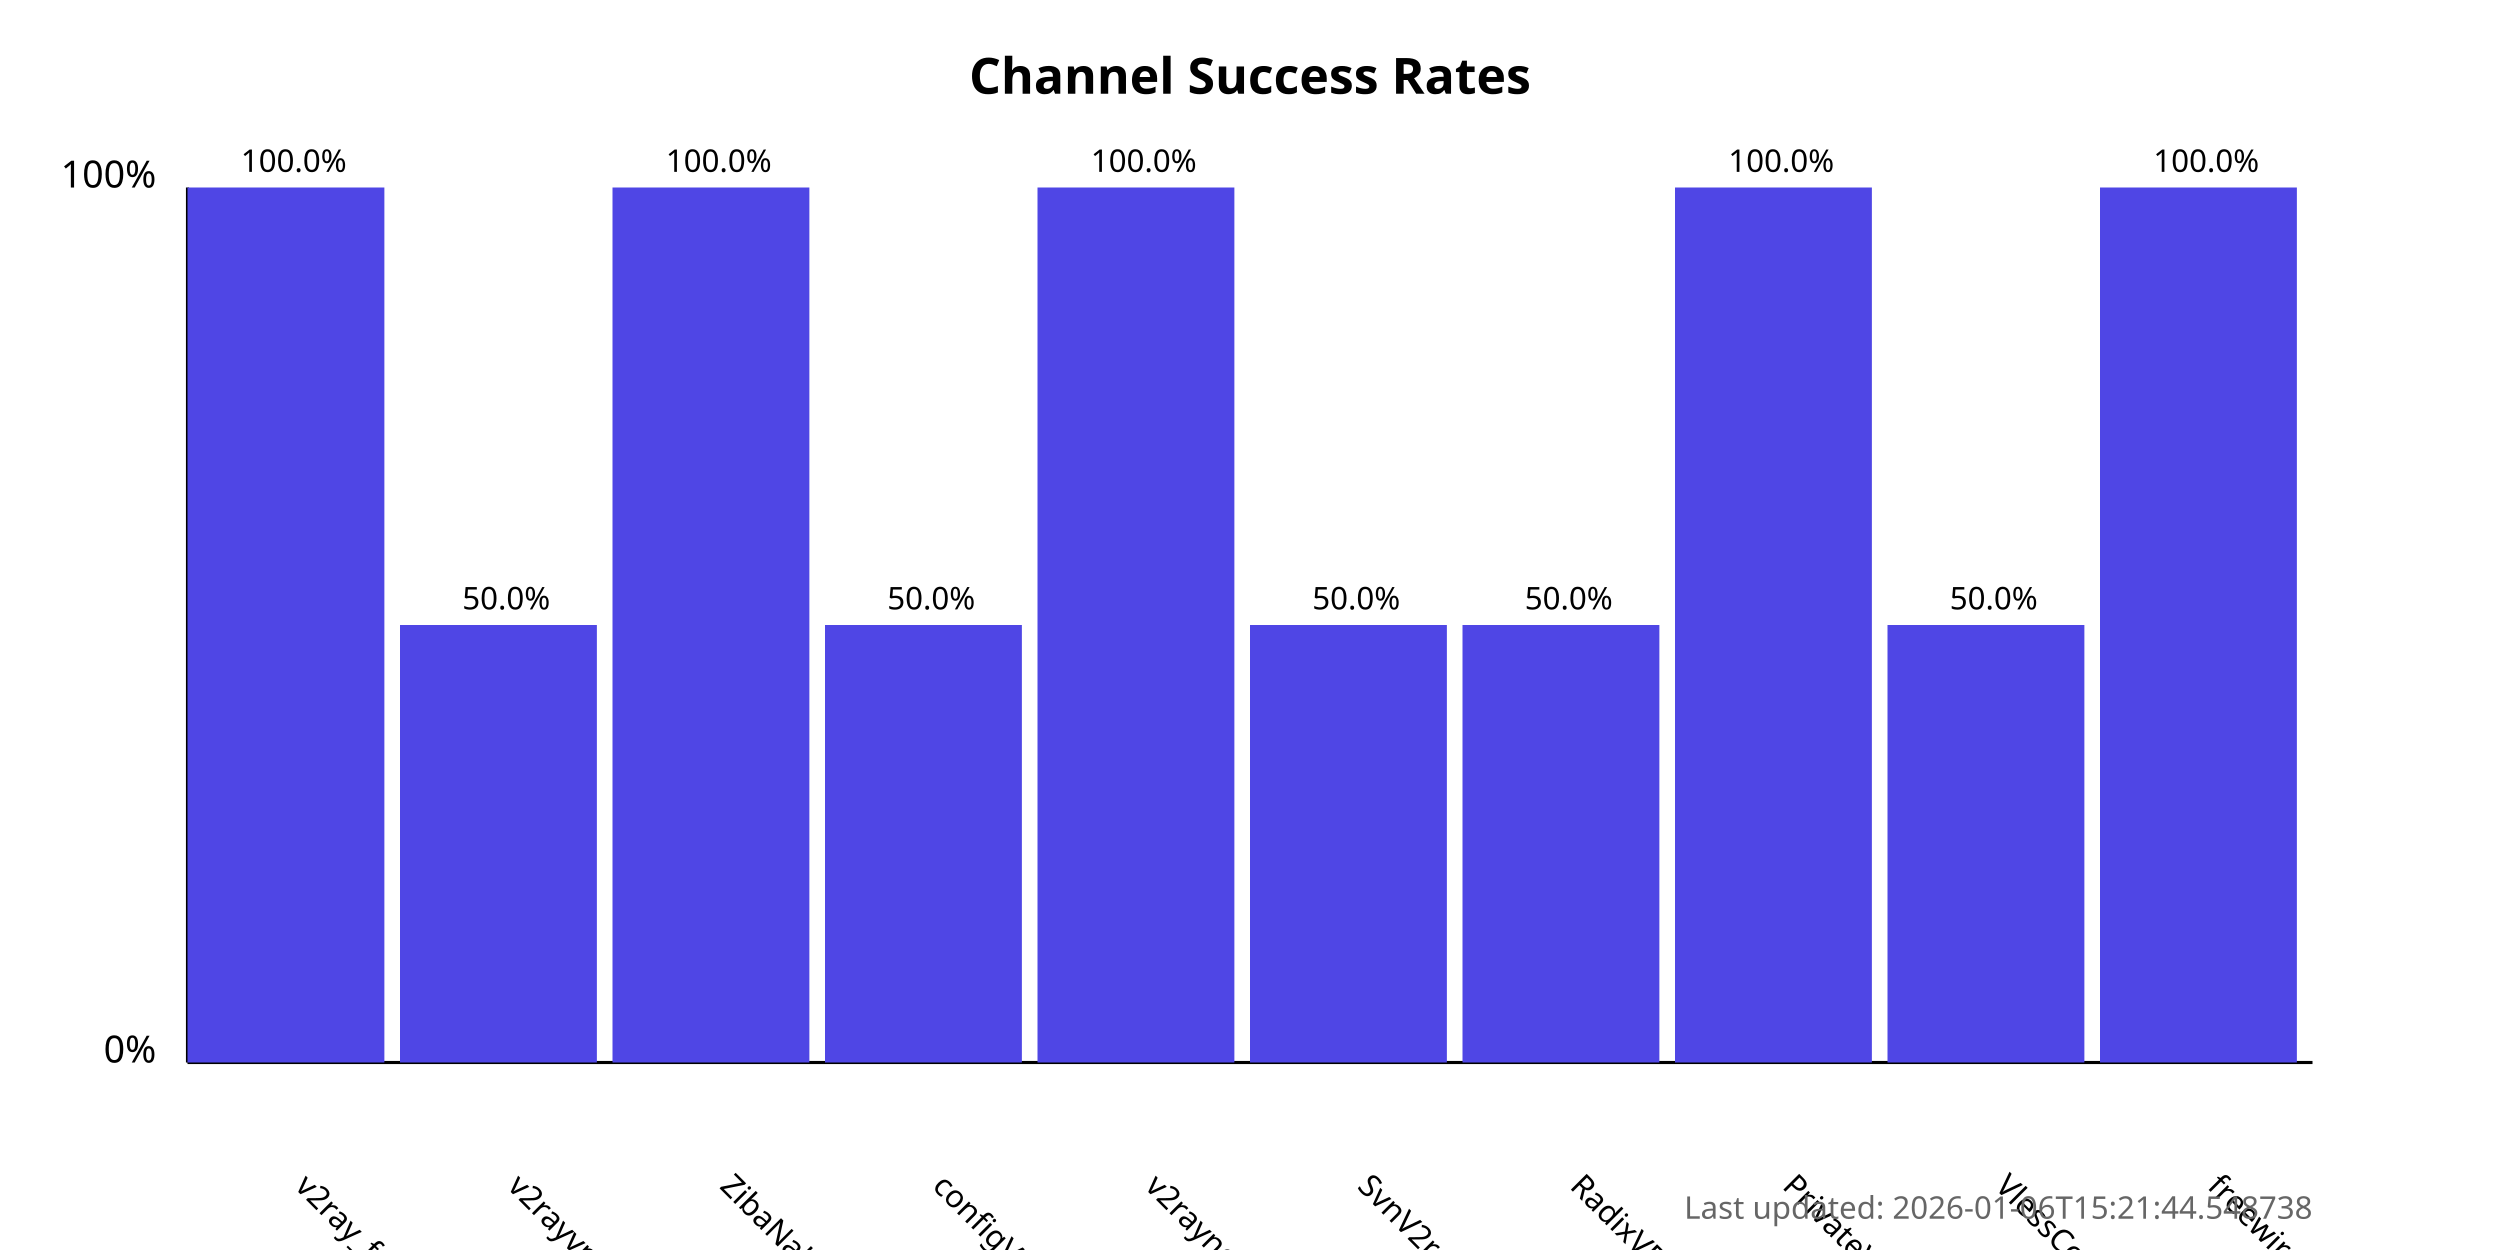
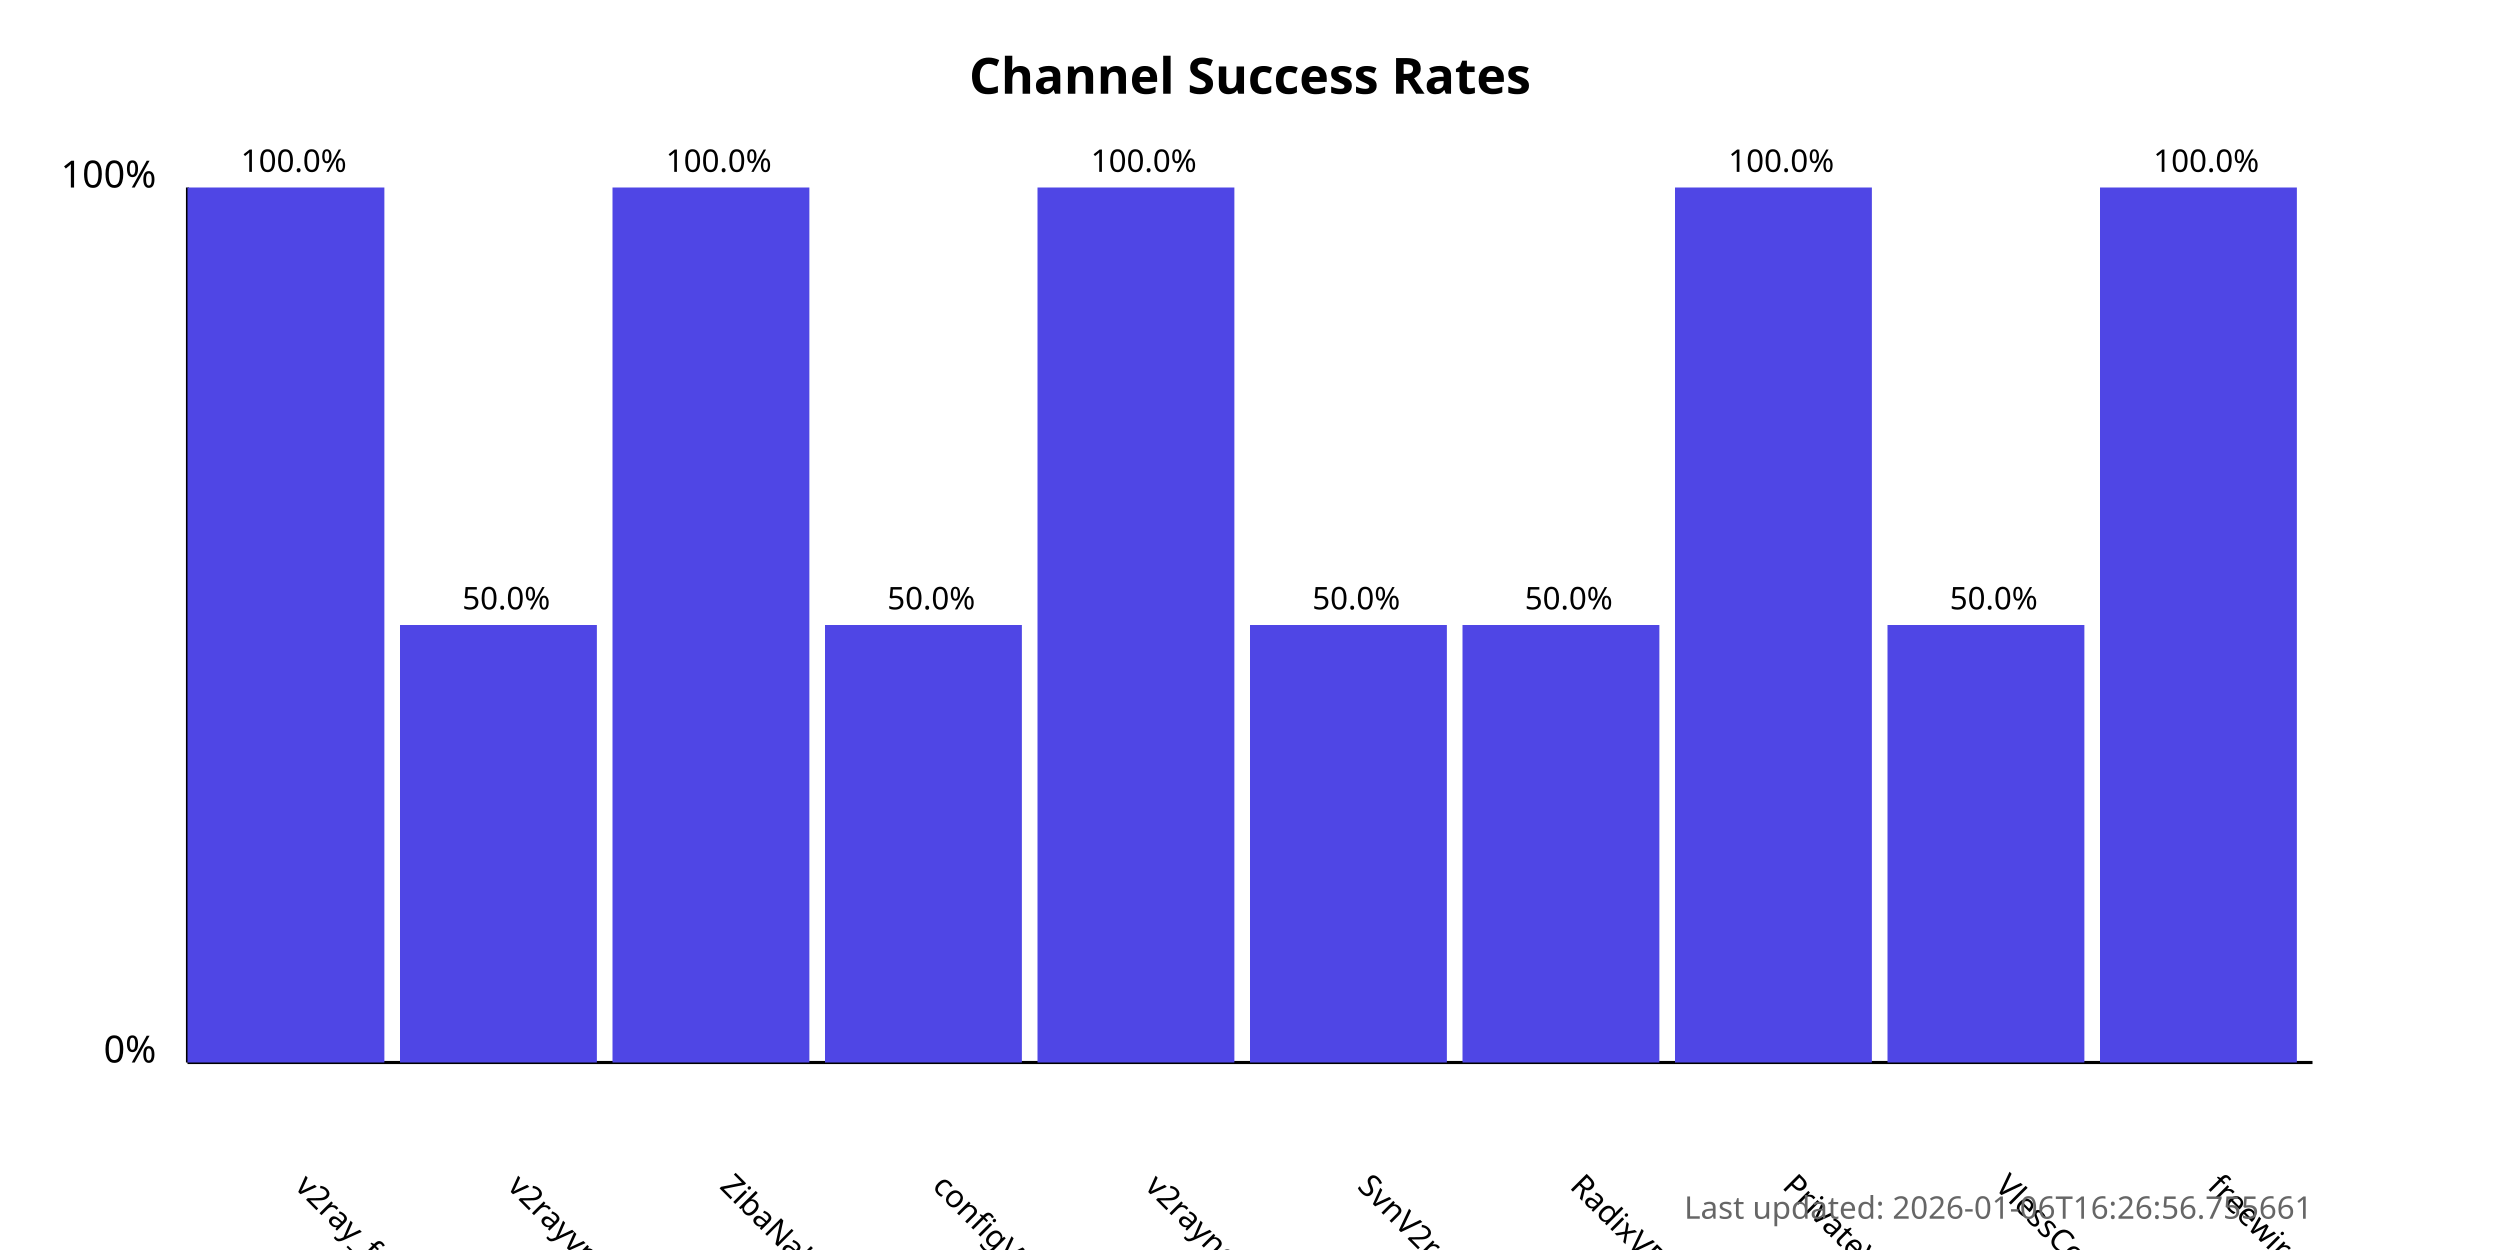
<svg xmlns="http://www.w3.org/2000/svg" width="800" height="400">
  <style>
            .chart-title { font: bold 16px sans-serif; }
            .axis-label { font: 12px sans-serif; }
            .tick-label { font: 10px sans-serif; }
            .bar { fill: #4f46e5; }
            .bar:hover { fill: #6366f1; }
            .timestamp { font: 10px sans-serif; fill: #666; }
        </style>
  <text x="400.0" y="30" text-anchor="middle" class="chart-title">
            Channel Success Rates
        </text>
  <line x1="60" y1="340" x2="60" y2="60" stroke="black" stroke-width="1" />
  <line x1="60" y1="340" x2="740" y2="340" stroke="black" stroke-width="1" />
  <text x="50" y="340" text-anchor="end" class="axis-label">0%</text>
  <text x="50" y="60" text-anchor="end" class="axis-label">100%</text>
  <g>
    <rect x="60" y="60.0" width="63.0" height="280.0" class="bar" />
    <text x="94.0" y="380" transform="rotate(45, 94.0, 380)" text-anchor="start" class="tick-label">
                v2ray_free_conf
            </text>
    <text x="94.0" y="55.0" text-anchor="middle" class="tick-label">
                100.0%
            </text>
  </g>
  <g>
    <rect x="128.0" y="200.0" width="63.0" height="140.0" class="bar" />
    <text x="162.0" y="380" transform="rotate(45, 162.0, 380)" text-anchor="start" class="tick-label">
                v2rayvpno
            </text>
    <text x="162.0" y="195.0" text-anchor="middle" class="tick-label">
                50.0%
            </text>
  </g>
  <g>
    <rect x="196.0" y="60.0" width="63.0" height="280.0" class="bar" />
    <text x="230.0" y="380" transform="rotate(45, 230.0, 380)" text-anchor="start" class="tick-label">
                ZibaNabz
            </text>
    <text x="230.0" y="55.0" text-anchor="middle" class="tick-label">
                100.0%
            </text>
  </g>
  <g>
    <rect x="264.0" y="200.0" width="63.0" height="140.0" class="bar" />
    <text x="298.0" y="380" transform="rotate(45, 298.0, 380)" text-anchor="start" class="tick-label">
                configV2rayForFree
            </text>
    <text x="298.0" y="195.0" text-anchor="middle" class="tick-label">
                50.0%
            </text>
  </g>
  <g>
    <rect x="332.0" y="60.0" width="63.0" height="280.0" class="bar" />
    <text x="366.0" y="380" transform="rotate(45, 366.0, 380)" text-anchor="start" class="tick-label">
                v2rayngvpn
            </text>
    <text x="366.0" y="55.0" text-anchor="middle" class="tick-label">
                100.0%
            </text>
  </g>
  <g>
    <rect x="400.0" y="200.0" width="63.0" height="140.0" class="bar" />
    <text x="434.0" y="380" transform="rotate(45, 434.0, 380)" text-anchor="start" class="tick-label">
                SvnV2ray
            </text>
    <text x="434.0" y="195.0" text-anchor="middle" class="tick-label">
                50.0%
            </text>
  </g>
  <g>
    <rect x="468.0" y="200.0" width="63.0" height="140.0" class="bar" />
    <text x="502.0" y="380" transform="rotate(45, 502.0, 380)" text-anchor="start" class="tick-label">
                RadixVPN
            </text>
    <text x="502.0" y="195.0" text-anchor="middle" class="tick-label">
                50.0%
            </text>
  </g>
  <g>
    <rect x="536.0" y="60.0" width="63.0" height="280.0" class="bar" />
    <text x="570.0" y="380" transform="rotate(45, 570.0, 380)" text-anchor="start" class="tick-label">
                PrivateVPNs
            </text>
    <text x="570.0" y="55.0" text-anchor="middle" class="tick-label">
                100.0%
            </text>
  </g>
  <g>
    <rect x="604.0" y="200.0" width="63.0" height="140.0" class="bar" />
    <text x="638.0" y="380" transform="rotate(45, 638.0, 380)" text-anchor="start" class="tick-label">
                VlessConfig
            </text>
    <text x="638.0" y="195.0" text-anchor="middle" class="tick-label">
                50.0%
            </text>
  </g>
  <g>
    <rect x="672.0" y="60.0" width="63.0" height="280.0" class="bar" />
    <text x="706.0" y="380" transform="rotate(45, 706.0, 380)" text-anchor="start" class="tick-label">
                freewireguard
            </text>
    <text x="706.0" y="55.0" text-anchor="middle" class="tick-label">
                100.0%
            </text>
  </g>
  <text x="740" y="390" text-anchor="end" class="timestamp">
-             Last updated: 2026-01-06T15:21:44.548738
+             Last updated: 2026-01-06T16:26:56.755661
        </text>
</svg>
